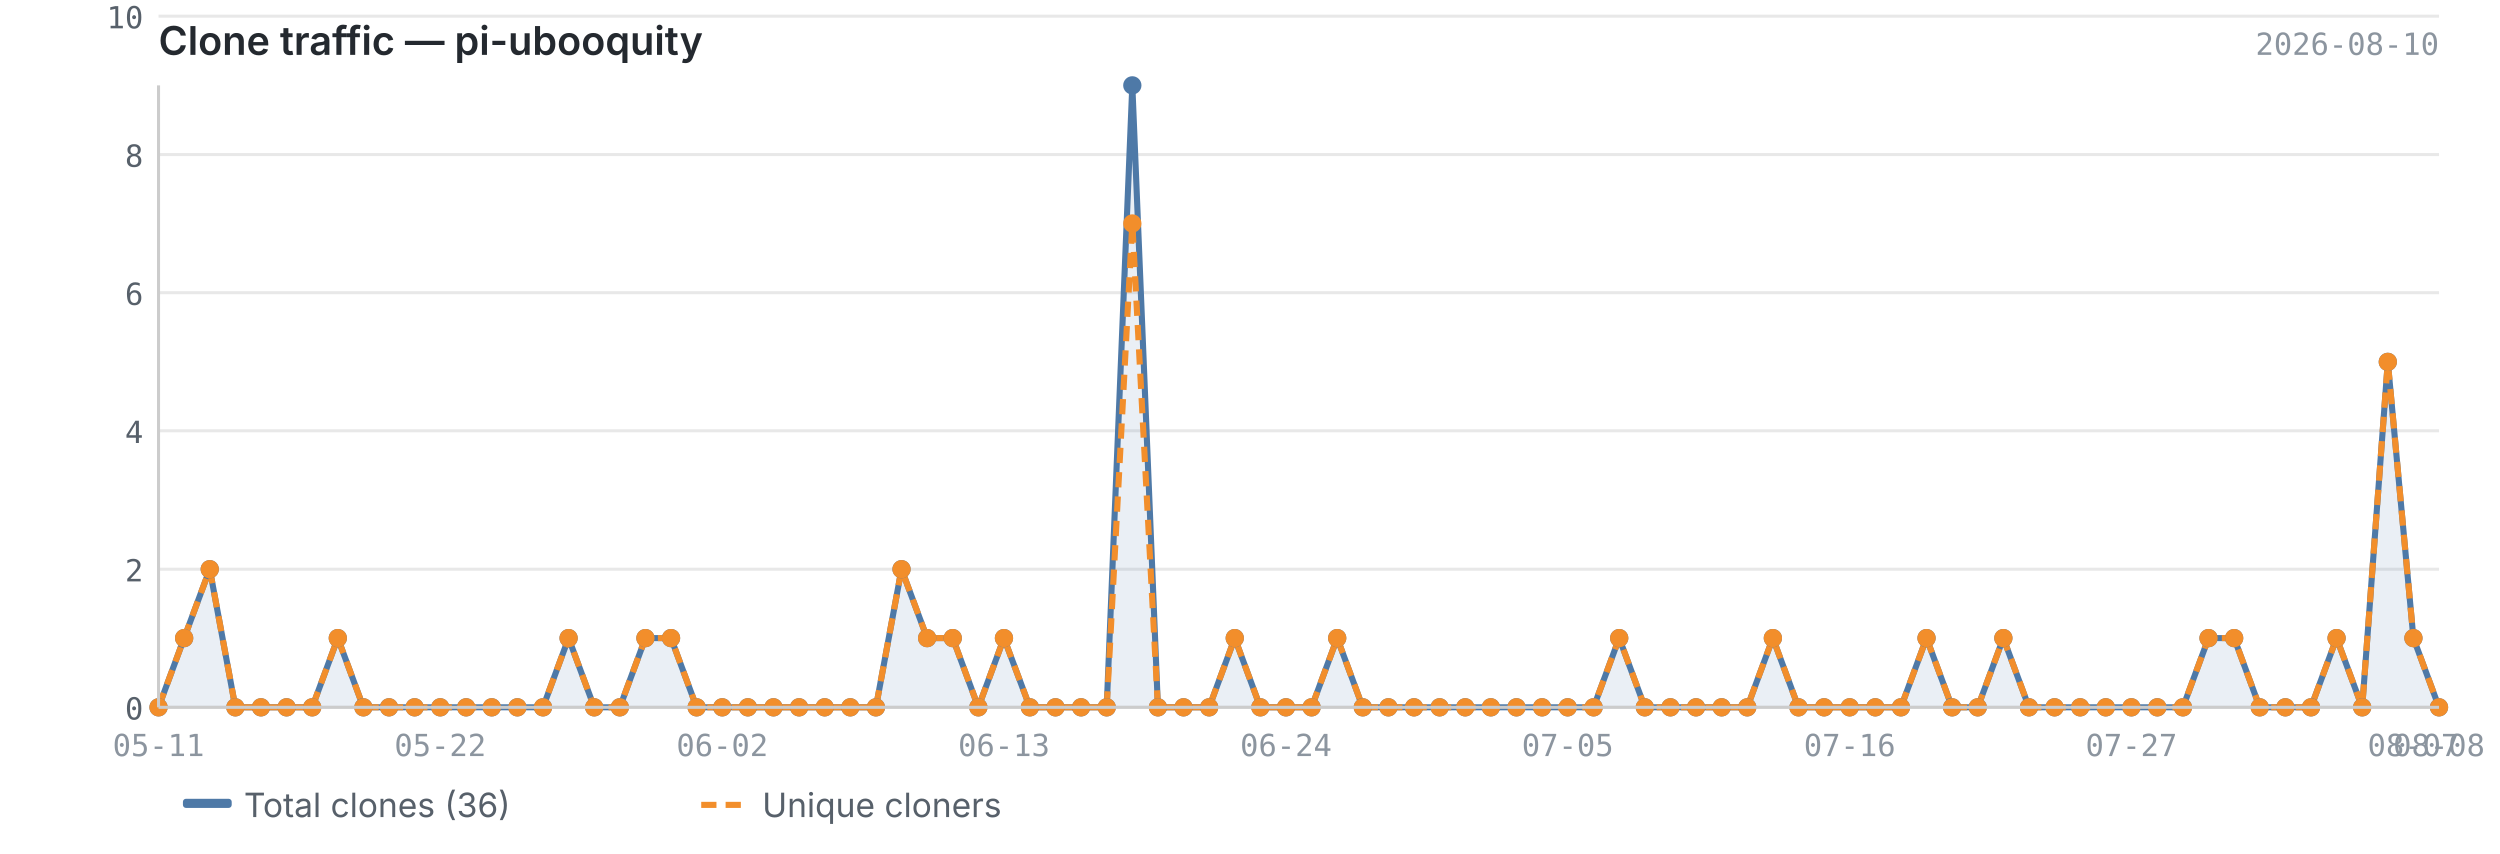
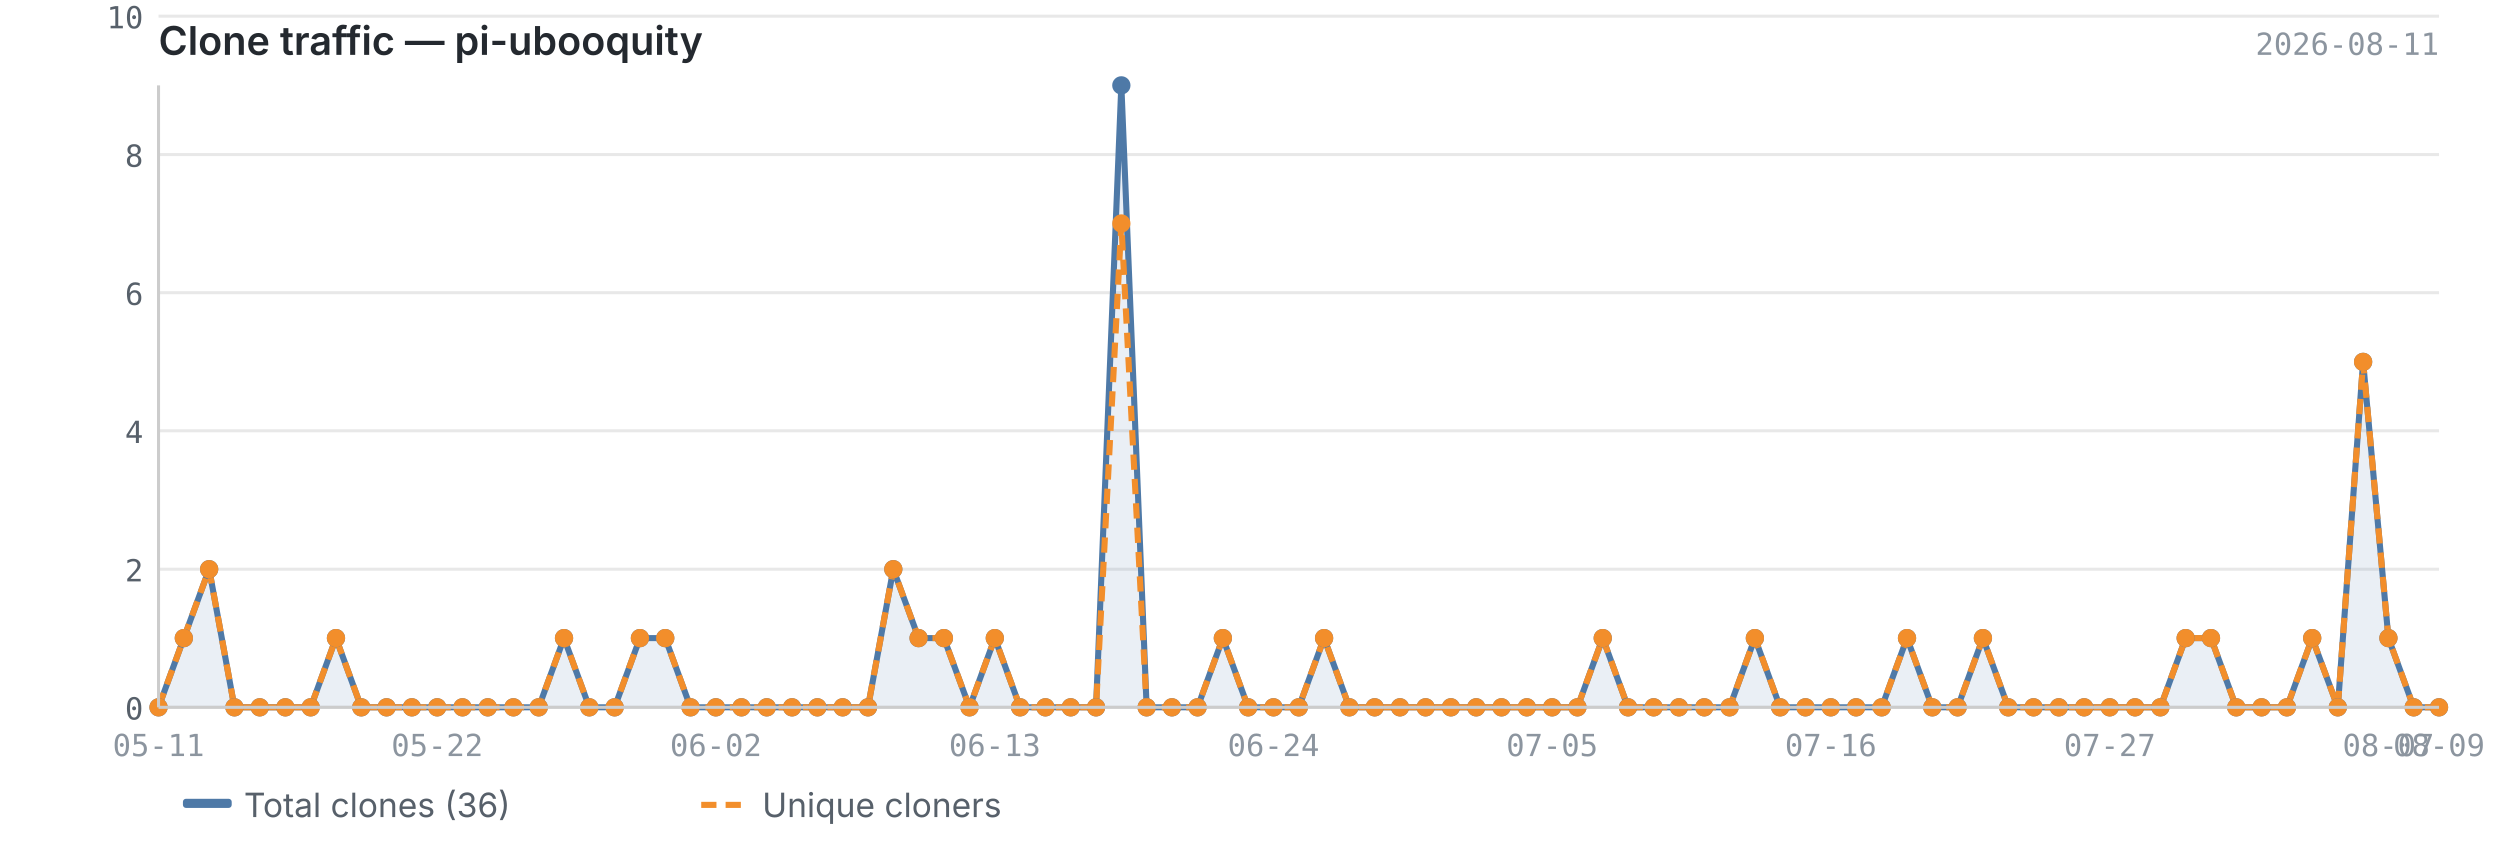
<svg xmlns="http://www.w3.org/2000/svg" viewBox="0 0 820 280" width="820" height="280">
  <text x="52" y="18" font-size="13" font-weight="600" fill="#24292f" font-family="-apple-system, BlinkMacSystemFont, 'Segoe UI', sans-serif">Clone traffic — pi-ubooquity</text>
-   <text x="800" y="18" font-size="10" fill="#8c959f" font-family="ui-monospace, SFMono-Regular, 'SF Mono', Menlo, monospace" text-anchor="end">2026-08-10</text>
+   <text x="800" y="18" font-size="10" fill="#8c959f" font-family="ui-monospace, SFMono-Regular, 'SF Mono', Menlo, monospace" text-anchor="end">2026-08-11</text>
  <line x1="52" y1="232.0" x2="800" y2="232.0" stroke="#e8e8e8" stroke-width="1" />
  <line x1="52" y1="186.7" x2="800" y2="186.7" stroke="#e8e8e8" stroke-width="1" />
  <line x1="52" y1="141.3" x2="800" y2="141.3" stroke="#e8e8e8" stroke-width="1" />
  <line x1="52" y1="96.0" x2="800" y2="96.0" stroke="#e8e8e8" stroke-width="1" />
  <line x1="52" y1="50.7" x2="800" y2="50.7" stroke="#e8e8e8" stroke-width="1" />
  <line x1="52" y1="5.3" x2="800" y2="5.3" stroke="#e8e8e8" stroke-width="1" />
-   <path d="M52.0,232.0 L52.0,232.0 L60.4,209.3 L68.8,186.7 L77.2,232.0 L85.6,232.0 L94.0,232.0 L102.4,232.0 L110.8,209.3 L119.2,232.0 L127.6,232.0 L136.0,232.0 L144.4,232.0 L152.9,232.0 L161.3,232.0 L169.7,232.0 L178.1,232.0 L186.5,209.3 L194.9,232.0 L203.3,232.0 L211.7,209.3 L220.1,209.3 L228.5,232.0 L236.9,232.0 L245.3,232.0 L253.7,232.0 L262.1,232.0 L270.5,232.0 L278.9,232.0 L287.3,232.0 L295.7,186.7 L304.1,209.3 L312.5,209.3 L320.9,232.0 L329.3,209.3 L337.8,232.0 L346.2,232.0 L354.6,232.0 L363.0,232.0 L371.4,28.0 L379.8,232.0 L388.2,232.0 L396.6,232.0 L405.0,209.3 L413.4,232.0 L421.8,232.0 L430.2,232.0 L438.6,209.3 L447.0,232.0 L455.4,232.0 L463.8,232.0 L472.2,232.0 L480.6,232.0 L489.0,232.0 L497.4,232.0 L505.8,232.0 L514.2,232.0 L522.7,232.0 L531.1,209.3 L539.5,232.0 L547.9,232.0 L556.3,232.0 L564.7,232.0 L573.1,232.0 L581.5,209.3 L589.9,232.0 L598.3,232.0 L606.7,232.0 L615.1,232.0 L623.5,232.0 L631.9,209.3 L640.3,232.0 L648.7,232.0 L657.1,209.3 L665.5,232.0 L673.9,232.0 L682.3,232.0 L690.7,232.0 L699.1,232.0 L707.6,232.0 L716.0,232.0 L724.4,209.3 L732.8,209.3 L741.2,232.0 L749.6,232.0 L758.0,232.0 L766.4,209.3 L774.8,232.0 L783.2,118.7 L791.6,209.3 L800.0,232.0 L800.0,232.0 L52.0,232.0Z" fill="#4e79a7" opacity="0.12" />
-   <polyline points="52.0,232.0 60.4,209.3 68.8,186.7 77.2,232.0 85.6,232.0 94.0,232.0 102.4,232.0 110.8,209.3 119.2,232.0 127.6,232.0 136.0,232.0 144.4,232.0 152.9,232.0 161.3,232.0 169.7,232.0 178.1,232.0 186.5,209.3 194.9,232.0 203.3,232.0 211.7,209.3 220.1,209.3 228.5,232.0 236.9,232.0 245.3,232.0 253.7,232.0 262.1,232.0 270.5,232.0 278.9,232.0 287.3,232.0 295.7,186.7 304.1,209.3 312.5,209.3 320.9,232.0 329.3,209.3 337.8,232.0 346.2,232.0 354.6,232.0 363.0,232.0 371.4,28.0 379.8,232.0 388.2,232.0 396.6,232.0 405.0,209.3 413.4,232.0 421.8,232.0 430.2,232.0 438.6,209.3 447.0,232.0 455.4,232.0 463.8,232.0 472.2,232.0 480.6,232.0 489.0,232.0 497.4,232.0 505.8,232.0 514.2,232.0 522.7,232.0 531.1,209.3 539.5,232.0 547.9,232.0 556.3,232.0 564.7,232.0 573.1,232.0 581.5,209.3 589.9,232.0 598.3,232.0 606.7,232.0 615.1,232.0 623.5,232.0 631.9,209.3 640.3,232.0 648.7,232.0 657.1,209.3 665.5,232.0 673.9,232.0 682.3,232.0 690.7,232.0 699.1,232.0 707.6,232.0 716.0,232.0 724.4,209.3 732.8,209.3 741.2,232.0 749.6,232.0 758.0,232.0 766.4,209.3 774.8,232.0 783.2,118.7 791.6,209.3 800.0,232.0" fill="none" stroke="#4e79a7" stroke-width="2" stroke-linejoin="round" />
-   <polyline points="52.0,232.0 60.4,209.3 68.8,186.7 77.2,232.0 85.6,232.0 94.0,232.0 102.4,232.0 110.8,209.3 119.2,232.0 127.6,232.0 136.0,232.0 144.4,232.0 152.9,232.0 161.3,232.0 169.7,232.0 178.1,232.0 186.5,209.3 194.9,232.0 203.3,232.0 211.7,209.3 220.1,209.3 228.5,232.0 236.9,232.0 245.3,232.0 253.7,232.0 262.1,232.0 270.5,232.0 278.9,232.0 287.3,232.0 295.7,186.7 304.1,209.3 312.5,209.3 320.9,232.0 329.3,209.3 337.8,232.0 346.2,232.0 354.6,232.0 363.0,232.0 371.4,73.3 379.8,232.0 388.2,232.0 396.6,232.0 405.0,209.3 413.4,232.0 421.8,232.0 430.2,232.0 438.6,209.3 447.0,232.0 455.4,232.0 463.8,232.0 472.2,232.0 480.6,232.0 489.0,232.0 497.4,232.0 505.8,232.0 514.2,232.0 522.7,232.0 531.1,209.3 539.5,232.0 547.9,232.0 556.3,232.0 564.7,232.0 573.1,232.0 581.5,209.3 589.9,232.0 598.3,232.0 606.7,232.0 615.1,232.0 623.5,232.0 631.9,209.3 640.3,232.0 648.7,232.0 657.1,209.3 665.5,232.0 673.9,232.0 682.3,232.0 690.7,232.0 699.1,232.0 707.6,232.0 716.0,232.0 724.4,209.3 732.8,209.3 741.2,232.0 749.6,232.0 758.0,232.0 766.4,209.3 774.8,232.0 783.2,118.7 791.6,209.3 800.0,232.0" fill="none" stroke="#f28e2b" stroke-width="2" stroke-linejoin="round" stroke-dasharray="5,3" />
+   <path d="M52.0,232.0 L52.0,232.0 L60.3,209.3 L68.6,186.7 L76.9,232.0 L85.2,232.0 L93.6,232.0 L101.9,232.0 L110.2,209.3 L118.5,232.0 L126.8,232.0 L135.1,232.0 L143.4,232.0 L151.7,232.0 L160.0,232.0 L168.4,232.0 L176.7,232.0 L185.0,209.3 L193.3,232.0 L201.6,232.0 L209.9,209.3 L218.2,209.3 L226.5,232.0 L234.8,232.0 L243.2,232.0 L251.5,232.0 L259.8,232.0 L268.1,232.0 L276.4,232.0 L284.7,232.0 L293.0,186.7 L301.3,209.3 L309.6,209.3 L318.0,232.0 L326.3,209.3 L334.6,232.0 L342.9,232.0 L351.2,232.0 L359.5,232.0 L367.8,28.0 L376.1,232.0 L384.4,232.0 L392.8,232.0 L401.1,209.3 L409.4,232.0 L417.7,232.0 L426.0,232.0 L434.3,209.3 L442.6,232.0 L450.9,232.0 L459.2,232.0 L467.6,232.0 L475.9,232.0 L484.2,232.0 L492.5,232.0 L500.8,232.0 L509.1,232.0 L517.4,232.0 L525.7,209.3 L534.0,232.0 L542.4,232.0 L550.7,232.0 L559.0,232.0 L567.3,232.0 L575.6,209.3 L583.9,232.0 L592.2,232.0 L600.5,232.0 L608.8,232.0 L617.2,232.0 L625.5,209.3 L633.8,232.0 L642.1,232.0 L650.4,209.3 L658.7,232.0 L667.0,232.0 L675.3,232.0 L683.6,232.0 L692.0,232.0 L700.3,232.0 L708.6,232.0 L716.9,209.3 L725.2,209.3 L733.5,232.0 L741.8,232.0 L750.1,232.0 L758.4,209.3 L766.8,232.0 L775.1,118.7 L783.4,209.3 L791.7,232.0 L800.0,232.0 L800.0,232.0 L52.0,232.0Z" fill="#4e79a7" opacity="0.12" />
+   <polyline points="52.0,232.0 60.3,209.3 68.6,186.7 76.9,232.0 85.2,232.0 93.6,232.0 101.9,232.0 110.2,209.3 118.5,232.0 126.8,232.0 135.1,232.0 143.4,232.0 151.7,232.0 160.0,232.0 168.4,232.0 176.7,232.0 185.0,209.3 193.3,232.0 201.6,232.0 209.9,209.3 218.2,209.3 226.5,232.0 234.8,232.0 243.2,232.0 251.5,232.0 259.8,232.0 268.1,232.0 276.4,232.0 284.7,232.0 293.0,186.7 301.3,209.3 309.6,209.3 318.0,232.0 326.3,209.3 334.6,232.0 342.9,232.0 351.2,232.0 359.5,232.0 367.8,28.0 376.1,232.0 384.4,232.0 392.8,232.0 401.1,209.3 409.4,232.0 417.7,232.0 426.0,232.0 434.3,209.3 442.6,232.0 450.9,232.0 459.2,232.0 467.6,232.0 475.9,232.0 484.2,232.0 492.5,232.0 500.8,232.0 509.1,232.0 517.4,232.0 525.7,209.3 534.0,232.0 542.4,232.0 550.7,232.0 559.0,232.0 567.3,232.0 575.6,209.3 583.9,232.0 592.2,232.0 600.5,232.0 608.8,232.0 617.2,232.0 625.5,209.3 633.8,232.0 642.1,232.0 650.4,209.3 658.7,232.0 667.0,232.0 675.3,232.0 683.6,232.0 692.0,232.0 700.3,232.0 708.6,232.0 716.9,209.3 725.2,209.3 733.5,232.0 741.8,232.0 750.1,232.0 758.4,209.3 766.8,232.0 775.1,118.7 783.4,209.3 791.7,232.0 800.0,232.0" fill="none" stroke="#4e79a7" stroke-width="2" stroke-linejoin="round" />
+   <polyline points="52.0,232.0 60.3,209.3 68.6,186.7 76.9,232.0 85.2,232.0 93.6,232.0 101.9,232.0 110.2,209.3 118.5,232.0 126.8,232.0 135.1,232.0 143.4,232.0 151.7,232.0 160.0,232.0 168.4,232.0 176.7,232.0 185.0,209.3 193.3,232.0 201.6,232.0 209.9,209.3 218.2,209.3 226.5,232.0 234.8,232.0 243.2,232.0 251.5,232.0 259.8,232.0 268.1,232.0 276.4,232.0 284.7,232.0 293.0,186.7 301.3,209.3 309.6,209.3 318.0,232.0 326.3,209.3 334.6,232.0 342.9,232.0 351.2,232.0 359.5,232.0 367.8,73.3 376.1,232.0 384.4,232.0 392.8,232.0 401.1,209.3 409.4,232.0 417.7,232.0 426.0,232.0 434.3,209.3 442.6,232.0 450.9,232.0 459.2,232.0 467.6,232.0 475.9,232.0 484.2,232.0 492.5,232.0 500.8,232.0 509.1,232.0 517.4,232.0 525.7,209.3 534.0,232.0 542.4,232.0 550.7,232.0 559.0,232.0 567.3,232.0 575.6,209.3 583.9,232.0 592.2,232.0 600.5,232.0 608.8,232.0 617.2,232.0 625.5,209.3 633.8,232.0 642.1,232.0 650.4,209.3 658.7,232.0 667.0,232.0 675.3,232.0 683.6,232.0 692.0,232.0 700.3,232.0 708.6,232.0 716.9,209.3 725.2,209.3 733.5,232.0 741.8,232.0 750.1,232.0 758.4,209.3 766.8,232.0 775.1,118.7 783.4,209.3 791.7,232.0 800.0,232.0" fill="none" stroke="#f28e2b" stroke-width="2" stroke-linejoin="round" stroke-dasharray="5,3" />
  <circle cx="52.0" cy="232.0" r="3" fill="#4e79a7" />
-   <circle cx="60.4" cy="209.3" r="3" fill="#4e79a7" />
-   <circle cx="68.8" cy="186.7" r="3" fill="#4e79a7" />
-   <circle cx="77.2" cy="232.0" r="3" fill="#4e79a7" />
-   <circle cx="85.6" cy="232.0" r="3" fill="#4e79a7" />
-   <circle cx="94.0" cy="232.0" r="3" fill="#4e79a7" />
-   <circle cx="102.4" cy="232.0" r="3" fill="#4e79a7" />
-   <circle cx="110.8" cy="209.3" r="3" fill="#4e79a7" />
-   <circle cx="119.2" cy="232.0" r="3" fill="#4e79a7" />
-   <circle cx="127.6" cy="232.0" r="3" fill="#4e79a7" />
-   <circle cx="136.0" cy="232.0" r="3" fill="#4e79a7" />
-   <circle cx="144.4" cy="232.0" r="3" fill="#4e79a7" />
-   <circle cx="152.9" cy="232.0" r="3" fill="#4e79a7" />
-   <circle cx="161.3" cy="232.0" r="3" fill="#4e79a7" />
-   <circle cx="169.7" cy="232.0" r="3" fill="#4e79a7" />
-   <circle cx="178.1" cy="232.0" r="3" fill="#4e79a7" />
-   <circle cx="186.5" cy="209.3" r="3" fill="#4e79a7" />
-   <circle cx="194.9" cy="232.0" r="3" fill="#4e79a7" />
-   <circle cx="203.3" cy="232.0" r="3" fill="#4e79a7" />
-   <circle cx="211.7" cy="209.3" r="3" fill="#4e79a7" />
-   <circle cx="220.1" cy="209.3" r="3" fill="#4e79a7" />
-   <circle cx="228.5" cy="232.0" r="3" fill="#4e79a7" />
-   <circle cx="236.9" cy="232.0" r="3" fill="#4e79a7" />
-   <circle cx="245.3" cy="232.0" r="3" fill="#4e79a7" />
-   <circle cx="253.7" cy="232.0" r="3" fill="#4e79a7" />
-   <circle cx="262.1" cy="232.0" r="3" fill="#4e79a7" />
-   <circle cx="270.5" cy="232.0" r="3" fill="#4e79a7" />
-   <circle cx="278.9" cy="232.0" r="3" fill="#4e79a7" />
-   <circle cx="287.3" cy="232.0" r="3" fill="#4e79a7" />
-   <circle cx="295.7" cy="186.7" r="3" fill="#4e79a7" />
-   <circle cx="304.1" cy="209.3" r="3" fill="#4e79a7" />
-   <circle cx="312.5" cy="209.3" r="3" fill="#4e79a7" />
-   <circle cx="320.9" cy="232.0" r="3" fill="#4e79a7" />
-   <circle cx="329.3" cy="209.3" r="3" fill="#4e79a7" />
-   <circle cx="337.8" cy="232.0" r="3" fill="#4e79a7" />
-   <circle cx="346.2" cy="232.0" r="3" fill="#4e79a7" />
-   <circle cx="354.6" cy="232.0" r="3" fill="#4e79a7" />
-   <circle cx="363.0" cy="232.0" r="3" fill="#4e79a7" />
-   <circle cx="371.4" cy="28.0" r="3" fill="#4e79a7" />
-   <circle cx="379.8" cy="232.0" r="3" fill="#4e79a7" />
-   <circle cx="388.2" cy="232.0" r="3" fill="#4e79a7" />
-   <circle cx="396.6" cy="232.0" r="3" fill="#4e79a7" />
-   <circle cx="405.0" cy="209.3" r="3" fill="#4e79a7" />
-   <circle cx="413.4" cy="232.0" r="3" fill="#4e79a7" />
-   <circle cx="421.8" cy="232.0" r="3" fill="#4e79a7" />
-   <circle cx="430.2" cy="232.0" r="3" fill="#4e79a7" />
-   <circle cx="438.6" cy="209.3" r="3" fill="#4e79a7" />
-   <circle cx="447.0" cy="232.0" r="3" fill="#4e79a7" />
-   <circle cx="455.4" cy="232.0" r="3" fill="#4e79a7" />
-   <circle cx="463.8" cy="232.0" r="3" fill="#4e79a7" />
-   <circle cx="472.2" cy="232.0" r="3" fill="#4e79a7" />
-   <circle cx="480.6" cy="232.0" r="3" fill="#4e79a7" />
-   <circle cx="489.0" cy="232.0" r="3" fill="#4e79a7" />
-   <circle cx="497.4" cy="232.0" r="3" fill="#4e79a7" />
-   <circle cx="505.8" cy="232.0" r="3" fill="#4e79a7" />
-   <circle cx="514.2" cy="232.0" r="3" fill="#4e79a7" />
-   <circle cx="522.7" cy="232.0" r="3" fill="#4e79a7" />
-   <circle cx="531.1" cy="209.3" r="3" fill="#4e79a7" />
-   <circle cx="539.5" cy="232.0" r="3" fill="#4e79a7" />
-   <circle cx="547.9" cy="232.0" r="3" fill="#4e79a7" />
-   <circle cx="556.3" cy="232.0" r="3" fill="#4e79a7" />
-   <circle cx="564.7" cy="232.0" r="3" fill="#4e79a7" />
-   <circle cx="573.1" cy="232.0" r="3" fill="#4e79a7" />
-   <circle cx="581.5" cy="209.3" r="3" fill="#4e79a7" />
-   <circle cx="589.9" cy="232.0" r="3" fill="#4e79a7" />
-   <circle cx="598.3" cy="232.0" r="3" fill="#4e79a7" />
-   <circle cx="606.7" cy="232.0" r="3" fill="#4e79a7" />
-   <circle cx="615.1" cy="232.0" r="3" fill="#4e79a7" />
-   <circle cx="623.5" cy="232.0" r="3" fill="#4e79a7" />
-   <circle cx="631.9" cy="209.3" r="3" fill="#4e79a7" />
-   <circle cx="640.3" cy="232.0" r="3" fill="#4e79a7" />
-   <circle cx="648.7" cy="232.0" r="3" fill="#4e79a7" />
-   <circle cx="657.1" cy="209.3" r="3" fill="#4e79a7" />
-   <circle cx="665.5" cy="232.0" r="3" fill="#4e79a7" />
-   <circle cx="673.9" cy="232.0" r="3" fill="#4e79a7" />
-   <circle cx="682.3" cy="232.0" r="3" fill="#4e79a7" />
-   <circle cx="690.7" cy="232.0" r="3" fill="#4e79a7" />
-   <circle cx="699.1" cy="232.0" r="3" fill="#4e79a7" />
-   <circle cx="707.6" cy="232.0" r="3" fill="#4e79a7" />
-   <circle cx="716.0" cy="232.0" r="3" fill="#4e79a7" />
-   <circle cx="724.4" cy="209.3" r="3" fill="#4e79a7" />
-   <circle cx="732.8" cy="209.3" r="3" fill="#4e79a7" />
-   <circle cx="741.2" cy="232.0" r="3" fill="#4e79a7" />
-   <circle cx="749.6" cy="232.0" r="3" fill="#4e79a7" />
-   <circle cx="758.0" cy="232.0" r="3" fill="#4e79a7" />
-   <circle cx="766.4" cy="209.3" r="3" fill="#4e79a7" />
-   <circle cx="774.8" cy="232.0" r="3" fill="#4e79a7" />
-   <circle cx="783.2" cy="118.7" r="3" fill="#4e79a7" />
-   <circle cx="791.6" cy="209.3" r="3" fill="#4e79a7" />
+   <circle cx="60.3" cy="209.3" r="3" fill="#4e79a7" />
+   <circle cx="68.6" cy="186.7" r="3" fill="#4e79a7" />
+   <circle cx="76.9" cy="232.0" r="3" fill="#4e79a7" />
+   <circle cx="85.2" cy="232.0" r="3" fill="#4e79a7" />
+   <circle cx="93.6" cy="232.0" r="3" fill="#4e79a7" />
+   <circle cx="101.9" cy="232.0" r="3" fill="#4e79a7" />
+   <circle cx="110.2" cy="209.3" r="3" fill="#4e79a7" />
+   <circle cx="118.5" cy="232.0" r="3" fill="#4e79a7" />
+   <circle cx="126.8" cy="232.0" r="3" fill="#4e79a7" />
+   <circle cx="135.1" cy="232.0" r="3" fill="#4e79a7" />
+   <circle cx="143.4" cy="232.0" r="3" fill="#4e79a7" />
+   <circle cx="151.7" cy="232.0" r="3" fill="#4e79a7" />
+   <circle cx="160.0" cy="232.0" r="3" fill="#4e79a7" />
+   <circle cx="168.4" cy="232.0" r="3" fill="#4e79a7" />
+   <circle cx="176.7" cy="232.0" r="3" fill="#4e79a7" />
+   <circle cx="185.0" cy="209.3" r="3" fill="#4e79a7" />
+   <circle cx="193.3" cy="232.0" r="3" fill="#4e79a7" />
+   <circle cx="201.6" cy="232.0" r="3" fill="#4e79a7" />
+   <circle cx="209.9" cy="209.3" r="3" fill="#4e79a7" />
+   <circle cx="218.2" cy="209.3" r="3" fill="#4e79a7" />
+   <circle cx="226.5" cy="232.0" r="3" fill="#4e79a7" />
+   <circle cx="234.8" cy="232.0" r="3" fill="#4e79a7" />
+   <circle cx="243.2" cy="232.0" r="3" fill="#4e79a7" />
+   <circle cx="251.5" cy="232.0" r="3" fill="#4e79a7" />
+   <circle cx="259.8" cy="232.0" r="3" fill="#4e79a7" />
+   <circle cx="268.1" cy="232.0" r="3" fill="#4e79a7" />
+   <circle cx="276.4" cy="232.0" r="3" fill="#4e79a7" />
+   <circle cx="284.7" cy="232.0" r="3" fill="#4e79a7" />
+   <circle cx="293.0" cy="186.7" r="3" fill="#4e79a7" />
+   <circle cx="301.3" cy="209.3" r="3" fill="#4e79a7" />
+   <circle cx="309.6" cy="209.3" r="3" fill="#4e79a7" />
+   <circle cx="318.0" cy="232.0" r="3" fill="#4e79a7" />
+   <circle cx="326.3" cy="209.3" r="3" fill="#4e79a7" />
+   <circle cx="334.6" cy="232.0" r="3" fill="#4e79a7" />
+   <circle cx="342.9" cy="232.0" r="3" fill="#4e79a7" />
+   <circle cx="351.2" cy="232.0" r="3" fill="#4e79a7" />
+   <circle cx="359.5" cy="232.0" r="3" fill="#4e79a7" />
+   <circle cx="367.8" cy="28.0" r="3" fill="#4e79a7" />
+   <circle cx="376.1" cy="232.0" r="3" fill="#4e79a7" />
+   <circle cx="384.4" cy="232.0" r="3" fill="#4e79a7" />
+   <circle cx="392.8" cy="232.0" r="3" fill="#4e79a7" />
+   <circle cx="401.1" cy="209.3" r="3" fill="#4e79a7" />
+   <circle cx="409.4" cy="232.0" r="3" fill="#4e79a7" />
+   <circle cx="417.7" cy="232.0" r="3" fill="#4e79a7" />
+   <circle cx="426.0" cy="232.0" r="3" fill="#4e79a7" />
+   <circle cx="434.3" cy="209.3" r="3" fill="#4e79a7" />
+   <circle cx="442.6" cy="232.0" r="3" fill="#4e79a7" />
+   <circle cx="450.9" cy="232.0" r="3" fill="#4e79a7" />
+   <circle cx="459.2" cy="232.0" r="3" fill="#4e79a7" />
+   <circle cx="467.6" cy="232.0" r="3" fill="#4e79a7" />
+   <circle cx="475.9" cy="232.0" r="3" fill="#4e79a7" />
+   <circle cx="484.2" cy="232.0" r="3" fill="#4e79a7" />
+   <circle cx="492.5" cy="232.0" r="3" fill="#4e79a7" />
+   <circle cx="500.8" cy="232.0" r="3" fill="#4e79a7" />
+   <circle cx="509.1" cy="232.0" r="3" fill="#4e79a7" />
+   <circle cx="517.4" cy="232.0" r="3" fill="#4e79a7" />
+   <circle cx="525.7" cy="209.3" r="3" fill="#4e79a7" />
+   <circle cx="534.0" cy="232.0" r="3" fill="#4e79a7" />
+   <circle cx="542.4" cy="232.0" r="3" fill="#4e79a7" />
+   <circle cx="550.7" cy="232.0" r="3" fill="#4e79a7" />
+   <circle cx="559.0" cy="232.0" r="3" fill="#4e79a7" />
+   <circle cx="567.3" cy="232.0" r="3" fill="#4e79a7" />
+   <circle cx="575.6" cy="209.3" r="3" fill="#4e79a7" />
+   <circle cx="583.9" cy="232.0" r="3" fill="#4e79a7" />
+   <circle cx="592.2" cy="232.0" r="3" fill="#4e79a7" />
+   <circle cx="600.5" cy="232.0" r="3" fill="#4e79a7" />
+   <circle cx="608.8" cy="232.0" r="3" fill="#4e79a7" />
+   <circle cx="617.2" cy="232.0" r="3" fill="#4e79a7" />
+   <circle cx="625.5" cy="209.3" r="3" fill="#4e79a7" />
+   <circle cx="633.8" cy="232.0" r="3" fill="#4e79a7" />
+   <circle cx="642.1" cy="232.0" r="3" fill="#4e79a7" />
+   <circle cx="650.4" cy="209.3" r="3" fill="#4e79a7" />
+   <circle cx="658.7" cy="232.0" r="3" fill="#4e79a7" />
+   <circle cx="667.0" cy="232.0" r="3" fill="#4e79a7" />
+   <circle cx="675.3" cy="232.0" r="3" fill="#4e79a7" />
+   <circle cx="683.6" cy="232.0" r="3" fill="#4e79a7" />
+   <circle cx="692.0" cy="232.0" r="3" fill="#4e79a7" />
+   <circle cx="700.3" cy="232.0" r="3" fill="#4e79a7" />
+   <circle cx="708.6" cy="232.0" r="3" fill="#4e79a7" />
+   <circle cx="716.9" cy="209.3" r="3" fill="#4e79a7" />
+   <circle cx="725.2" cy="209.3" r="3" fill="#4e79a7" />
+   <circle cx="733.5" cy="232.0" r="3" fill="#4e79a7" />
+   <circle cx="741.8" cy="232.0" r="3" fill="#4e79a7" />
+   <circle cx="750.1" cy="232.0" r="3" fill="#4e79a7" />
+   <circle cx="758.4" cy="209.3" r="3" fill="#4e79a7" />
+   <circle cx="766.8" cy="232.0" r="3" fill="#4e79a7" />
+   <circle cx="775.1" cy="118.7" r="3" fill="#4e79a7" />
+   <circle cx="783.4" cy="209.3" r="3" fill="#4e79a7" />
+   <circle cx="791.7" cy="232.0" r="3" fill="#4e79a7" />
  <circle cx="800.0" cy="232.0" r="3" fill="#4e79a7" />
  <circle cx="52.0" cy="232.0" r="3" fill="#f28e2b" />
-   <circle cx="60.4" cy="209.3" r="3" fill="#f28e2b" />
-   <circle cx="68.8" cy="186.7" r="3" fill="#f28e2b" />
-   <circle cx="77.2" cy="232.0" r="3" fill="#f28e2b" />
-   <circle cx="85.6" cy="232.0" r="3" fill="#f28e2b" />
-   <circle cx="94.0" cy="232.0" r="3" fill="#f28e2b" />
-   <circle cx="102.4" cy="232.0" r="3" fill="#f28e2b" />
-   <circle cx="110.8" cy="209.3" r="3" fill="#f28e2b" />
-   <circle cx="119.2" cy="232.0" r="3" fill="#f28e2b" />
-   <circle cx="127.6" cy="232.0" r="3" fill="#f28e2b" />
-   <circle cx="136.0" cy="232.0" r="3" fill="#f28e2b" />
-   <circle cx="144.4" cy="232.0" r="3" fill="#f28e2b" />
-   <circle cx="152.9" cy="232.0" r="3" fill="#f28e2b" />
-   <circle cx="161.3" cy="232.0" r="3" fill="#f28e2b" />
-   <circle cx="169.7" cy="232.0" r="3" fill="#f28e2b" />
-   <circle cx="178.1" cy="232.0" r="3" fill="#f28e2b" />
-   <circle cx="186.5" cy="209.3" r="3" fill="#f28e2b" />
-   <circle cx="194.9" cy="232.0" r="3" fill="#f28e2b" />
-   <circle cx="203.3" cy="232.0" r="3" fill="#f28e2b" />
-   <circle cx="211.7" cy="209.3" r="3" fill="#f28e2b" />
-   <circle cx="220.1" cy="209.3" r="3" fill="#f28e2b" />
-   <circle cx="228.5" cy="232.0" r="3" fill="#f28e2b" />
-   <circle cx="236.9" cy="232.0" r="3" fill="#f28e2b" />
-   <circle cx="245.3" cy="232.0" r="3" fill="#f28e2b" />
-   <circle cx="253.7" cy="232.0" r="3" fill="#f28e2b" />
-   <circle cx="262.1" cy="232.0" r="3" fill="#f28e2b" />
-   <circle cx="270.5" cy="232.0" r="3" fill="#f28e2b" />
-   <circle cx="278.9" cy="232.0" r="3" fill="#f28e2b" />
-   <circle cx="287.3" cy="232.0" r="3" fill="#f28e2b" />
-   <circle cx="295.7" cy="186.7" r="3" fill="#f28e2b" />
-   <circle cx="304.1" cy="209.3" r="3" fill="#f28e2b" />
-   <circle cx="312.5" cy="209.3" r="3" fill="#f28e2b" />
-   <circle cx="320.9" cy="232.0" r="3" fill="#f28e2b" />
-   <circle cx="329.3" cy="209.3" r="3" fill="#f28e2b" />
-   <circle cx="337.8" cy="232.0" r="3" fill="#f28e2b" />
-   <circle cx="346.2" cy="232.0" r="3" fill="#f28e2b" />
-   <circle cx="354.6" cy="232.0" r="3" fill="#f28e2b" />
-   <circle cx="363.0" cy="232.0" r="3" fill="#f28e2b" />
-   <circle cx="371.4" cy="73.3" r="3" fill="#f28e2b" />
-   <circle cx="379.8" cy="232.0" r="3" fill="#f28e2b" />
-   <circle cx="388.2" cy="232.0" r="3" fill="#f28e2b" />
-   <circle cx="396.6" cy="232.0" r="3" fill="#f28e2b" />
-   <circle cx="405.0" cy="209.3" r="3" fill="#f28e2b" />
-   <circle cx="413.4" cy="232.0" r="3" fill="#f28e2b" />
-   <circle cx="421.8" cy="232.0" r="3" fill="#f28e2b" />
-   <circle cx="430.2" cy="232.0" r="3" fill="#f28e2b" />
-   <circle cx="438.6" cy="209.3" r="3" fill="#f28e2b" />
-   <circle cx="447.0" cy="232.0" r="3" fill="#f28e2b" />
-   <circle cx="455.4" cy="232.0" r="3" fill="#f28e2b" />
-   <circle cx="463.8" cy="232.0" r="3" fill="#f28e2b" />
-   <circle cx="472.2" cy="232.0" r="3" fill="#f28e2b" />
-   <circle cx="480.6" cy="232.0" r="3" fill="#f28e2b" />
-   <circle cx="489.0" cy="232.0" r="3" fill="#f28e2b" />
-   <circle cx="497.4" cy="232.0" r="3" fill="#f28e2b" />
-   <circle cx="505.8" cy="232.0" r="3" fill="#f28e2b" />
-   <circle cx="514.2" cy="232.0" r="3" fill="#f28e2b" />
-   <circle cx="522.7" cy="232.0" r="3" fill="#f28e2b" />
-   <circle cx="531.1" cy="209.3" r="3" fill="#f28e2b" />
-   <circle cx="539.5" cy="232.0" r="3" fill="#f28e2b" />
-   <circle cx="547.9" cy="232.0" r="3" fill="#f28e2b" />
-   <circle cx="556.3" cy="232.0" r="3" fill="#f28e2b" />
-   <circle cx="564.7" cy="232.0" r="3" fill="#f28e2b" />
-   <circle cx="573.1" cy="232.0" r="3" fill="#f28e2b" />
-   <circle cx="581.5" cy="209.3" r="3" fill="#f28e2b" />
-   <circle cx="589.9" cy="232.0" r="3" fill="#f28e2b" />
-   <circle cx="598.3" cy="232.0" r="3" fill="#f28e2b" />
-   <circle cx="606.7" cy="232.0" r="3" fill="#f28e2b" />
-   <circle cx="615.1" cy="232.0" r="3" fill="#f28e2b" />
-   <circle cx="623.5" cy="232.0" r="3" fill="#f28e2b" />
-   <circle cx="631.9" cy="209.3" r="3" fill="#f28e2b" />
-   <circle cx="640.3" cy="232.0" r="3" fill="#f28e2b" />
-   <circle cx="648.7" cy="232.0" r="3" fill="#f28e2b" />
-   <circle cx="657.1" cy="209.3" r="3" fill="#f28e2b" />
-   <circle cx="665.5" cy="232.0" r="3" fill="#f28e2b" />
-   <circle cx="673.9" cy="232.0" r="3" fill="#f28e2b" />
-   <circle cx="682.3" cy="232.0" r="3" fill="#f28e2b" />
-   <circle cx="690.7" cy="232.0" r="3" fill="#f28e2b" />
-   <circle cx="699.1" cy="232.0" r="3" fill="#f28e2b" />
-   <circle cx="707.6" cy="232.0" r="3" fill="#f28e2b" />
-   <circle cx="716.0" cy="232.0" r="3" fill="#f28e2b" />
-   <circle cx="724.4" cy="209.3" r="3" fill="#f28e2b" />
-   <circle cx="732.8" cy="209.3" r="3" fill="#f28e2b" />
-   <circle cx="741.2" cy="232.0" r="3" fill="#f28e2b" />
-   <circle cx="749.6" cy="232.0" r="3" fill="#f28e2b" />
-   <circle cx="758.0" cy="232.0" r="3" fill="#f28e2b" />
-   <circle cx="766.4" cy="209.3" r="3" fill="#f28e2b" />
-   <circle cx="774.8" cy="232.0" r="3" fill="#f28e2b" />
-   <circle cx="783.2" cy="118.7" r="3" fill="#f28e2b" />
-   <circle cx="791.6" cy="209.3" r="3" fill="#f28e2b" />
+   <circle cx="60.3" cy="209.3" r="3" fill="#f28e2b" />
+   <circle cx="68.6" cy="186.7" r="3" fill="#f28e2b" />
+   <circle cx="76.9" cy="232.0" r="3" fill="#f28e2b" />
+   <circle cx="85.2" cy="232.0" r="3" fill="#f28e2b" />
+   <circle cx="93.6" cy="232.0" r="3" fill="#f28e2b" />
+   <circle cx="101.9" cy="232.0" r="3" fill="#f28e2b" />
+   <circle cx="110.2" cy="209.3" r="3" fill="#f28e2b" />
+   <circle cx="118.5" cy="232.0" r="3" fill="#f28e2b" />
+   <circle cx="126.8" cy="232.0" r="3" fill="#f28e2b" />
+   <circle cx="135.1" cy="232.0" r="3" fill="#f28e2b" />
+   <circle cx="143.4" cy="232.0" r="3" fill="#f28e2b" />
+   <circle cx="151.7" cy="232.0" r="3" fill="#f28e2b" />
+   <circle cx="160.0" cy="232.0" r="3" fill="#f28e2b" />
+   <circle cx="168.4" cy="232.0" r="3" fill="#f28e2b" />
+   <circle cx="176.7" cy="232.0" r="3" fill="#f28e2b" />
+   <circle cx="185.0" cy="209.3" r="3" fill="#f28e2b" />
+   <circle cx="193.3" cy="232.0" r="3" fill="#f28e2b" />
+   <circle cx="201.6" cy="232.0" r="3" fill="#f28e2b" />
+   <circle cx="209.9" cy="209.3" r="3" fill="#f28e2b" />
+   <circle cx="218.2" cy="209.3" r="3" fill="#f28e2b" />
+   <circle cx="226.5" cy="232.0" r="3" fill="#f28e2b" />
+   <circle cx="234.8" cy="232.0" r="3" fill="#f28e2b" />
+   <circle cx="243.2" cy="232.0" r="3" fill="#f28e2b" />
+   <circle cx="251.5" cy="232.0" r="3" fill="#f28e2b" />
+   <circle cx="259.8" cy="232.0" r="3" fill="#f28e2b" />
+   <circle cx="268.1" cy="232.0" r="3" fill="#f28e2b" />
+   <circle cx="276.4" cy="232.0" r="3" fill="#f28e2b" />
+   <circle cx="284.7" cy="232.0" r="3" fill="#f28e2b" />
+   <circle cx="293.0" cy="186.7" r="3" fill="#f28e2b" />
+   <circle cx="301.3" cy="209.3" r="3" fill="#f28e2b" />
+   <circle cx="309.6" cy="209.3" r="3" fill="#f28e2b" />
+   <circle cx="318.0" cy="232.0" r="3" fill="#f28e2b" />
+   <circle cx="326.3" cy="209.3" r="3" fill="#f28e2b" />
+   <circle cx="334.6" cy="232.0" r="3" fill="#f28e2b" />
+   <circle cx="342.9" cy="232.0" r="3" fill="#f28e2b" />
+   <circle cx="351.2" cy="232.0" r="3" fill="#f28e2b" />
+   <circle cx="359.5" cy="232.0" r="3" fill="#f28e2b" />
+   <circle cx="367.8" cy="73.3" r="3" fill="#f28e2b" />
+   <circle cx="376.1" cy="232.0" r="3" fill="#f28e2b" />
+   <circle cx="384.4" cy="232.0" r="3" fill="#f28e2b" />
+   <circle cx="392.8" cy="232.0" r="3" fill="#f28e2b" />
+   <circle cx="401.1" cy="209.3" r="3" fill="#f28e2b" />
+   <circle cx="409.4" cy="232.0" r="3" fill="#f28e2b" />
+   <circle cx="417.7" cy="232.0" r="3" fill="#f28e2b" />
+   <circle cx="426.0" cy="232.0" r="3" fill="#f28e2b" />
+   <circle cx="434.3" cy="209.3" r="3" fill="#f28e2b" />
+   <circle cx="442.6" cy="232.0" r="3" fill="#f28e2b" />
+   <circle cx="450.9" cy="232.0" r="3" fill="#f28e2b" />
+   <circle cx="459.2" cy="232.0" r="3" fill="#f28e2b" />
+   <circle cx="467.6" cy="232.0" r="3" fill="#f28e2b" />
+   <circle cx="475.9" cy="232.0" r="3" fill="#f28e2b" />
+   <circle cx="484.2" cy="232.0" r="3" fill="#f28e2b" />
+   <circle cx="492.5" cy="232.0" r="3" fill="#f28e2b" />
+   <circle cx="500.8" cy="232.0" r="3" fill="#f28e2b" />
+   <circle cx="509.1" cy="232.0" r="3" fill="#f28e2b" />
+   <circle cx="517.4" cy="232.0" r="3" fill="#f28e2b" />
+   <circle cx="525.7" cy="209.3" r="3" fill="#f28e2b" />
+   <circle cx="534.0" cy="232.0" r="3" fill="#f28e2b" />
+   <circle cx="542.4" cy="232.0" r="3" fill="#f28e2b" />
+   <circle cx="550.7" cy="232.0" r="3" fill="#f28e2b" />
+   <circle cx="559.0" cy="232.0" r="3" fill="#f28e2b" />
+   <circle cx="567.3" cy="232.0" r="3" fill="#f28e2b" />
+   <circle cx="575.6" cy="209.3" r="3" fill="#f28e2b" />
+   <circle cx="583.9" cy="232.0" r="3" fill="#f28e2b" />
+   <circle cx="592.2" cy="232.0" r="3" fill="#f28e2b" />
+   <circle cx="600.5" cy="232.0" r="3" fill="#f28e2b" />
+   <circle cx="608.8" cy="232.0" r="3" fill="#f28e2b" />
+   <circle cx="617.2" cy="232.0" r="3" fill="#f28e2b" />
+   <circle cx="625.5" cy="209.3" r="3" fill="#f28e2b" />
+   <circle cx="633.8" cy="232.0" r="3" fill="#f28e2b" />
+   <circle cx="642.1" cy="232.0" r="3" fill="#f28e2b" />
+   <circle cx="650.4" cy="209.3" r="3" fill="#f28e2b" />
+   <circle cx="658.7" cy="232.0" r="3" fill="#f28e2b" />
+   <circle cx="667.0" cy="232.0" r="3" fill="#f28e2b" />
+   <circle cx="675.3" cy="232.0" r="3" fill="#f28e2b" />
+   <circle cx="683.6" cy="232.0" r="3" fill="#f28e2b" />
+   <circle cx="692.0" cy="232.0" r="3" fill="#f28e2b" />
+   <circle cx="700.3" cy="232.0" r="3" fill="#f28e2b" />
+   <circle cx="708.6" cy="232.0" r="3" fill="#f28e2b" />
+   <circle cx="716.9" cy="209.3" r="3" fill="#f28e2b" />
+   <circle cx="725.2" cy="209.3" r="3" fill="#f28e2b" />
+   <circle cx="733.5" cy="232.0" r="3" fill="#f28e2b" />
+   <circle cx="741.8" cy="232.0" r="3" fill="#f28e2b" />
+   <circle cx="750.1" cy="232.0" r="3" fill="#f28e2b" />
+   <circle cx="758.4" cy="209.3" r="3" fill="#f28e2b" />
+   <circle cx="766.8" cy="232.0" r="3" fill="#f28e2b" />
+   <circle cx="775.1" cy="118.7" r="3" fill="#f28e2b" />
+   <circle cx="783.4" cy="209.3" r="3" fill="#f28e2b" />
+   <circle cx="791.7" cy="232.0" r="3" fill="#f28e2b" />
  <circle cx="800.0" cy="232.0" r="3" fill="#f28e2b" />
  <line x1="52" y1="28" x2="52" y2="232" stroke="#cccccc" stroke-width="1" />
  <line x1="52" y1="232" x2="800" y2="232" stroke="#cccccc" stroke-width="1" />
  <text x="47" y="236.0" text-anchor="end" font-size="10" fill="#57606a" font-family="ui-monospace, SFMono-Regular, 'SF Mono', Menlo, monospace">0</text>
  <text x="47" y="190.7" text-anchor="end" font-size="10" fill="#57606a" font-family="ui-monospace, SFMono-Regular, 'SF Mono', Menlo, monospace">2</text>
  <text x="47" y="145.3" text-anchor="end" font-size="10" fill="#57606a" font-family="ui-monospace, SFMono-Regular, 'SF Mono', Menlo, monospace">4</text>
  <text x="47" y="100.0" text-anchor="end" font-size="10" fill="#57606a" font-family="ui-monospace, SFMono-Regular, 'SF Mono', Menlo, monospace">6</text>
  <text x="47" y="54.7" text-anchor="end" font-size="10" fill="#57606a" font-family="ui-monospace, SFMono-Regular, 'SF Mono', Menlo, monospace">8</text>
  <text x="47" y="9.3" text-anchor="end" font-size="10" fill="#57606a" font-family="ui-monospace, SFMono-Regular, 'SF Mono', Menlo, monospace">10</text>
  <text x="52.0" y="248" text-anchor="middle" font-size="10" fill="#8c959f" font-family="ui-monospace, SFMono-Regular, 'SF Mono', Menlo, monospace">05-11</text>
-   <text x="329.3" y="248" text-anchor="middle" font-size="10" fill="#8c959f" font-family="ui-monospace, SFMono-Regular, 'SF Mono', Menlo, monospace">06-13</text>
-   <text x="606.7" y="248" text-anchor="middle" font-size="10" fill="#8c959f" font-family="ui-monospace, SFMono-Regular, 'SF Mono', Menlo, monospace">07-16</text>
-   <text x="144.4" y="248" text-anchor="middle" font-size="10" fill="#8c959f" font-family="ui-monospace, SFMono-Regular, 'SF Mono', Menlo, monospace">05-22</text>
-   <text x="421.8" y="248" text-anchor="middle" font-size="10" fill="#8c959f" font-family="ui-monospace, SFMono-Regular, 'SF Mono', Menlo, monospace">06-24</text>
-   <text x="699.1" y="248" text-anchor="middle" font-size="10" fill="#8c959f" font-family="ui-monospace, SFMono-Regular, 'SF Mono', Menlo, monospace">07-27</text>
-   <text x="236.9" y="248" text-anchor="middle" font-size="10" fill="#8c959f" font-family="ui-monospace, SFMono-Regular, 'SF Mono', Menlo, monospace">06-02</text>
-   <text x="514.2" y="248" text-anchor="middle" font-size="10" fill="#8c959f" font-family="ui-monospace, SFMono-Regular, 'SF Mono', Menlo, monospace">07-05</text>
-   <text x="791.6" y="248" text-anchor="middle" font-size="10" fill="#8c959f" font-family="ui-monospace, SFMono-Regular, 'SF Mono', Menlo, monospace">08-07</text>
-   <text x="800.0" y="248" text-anchor="middle" font-size="10" fill="#8c959f" font-family="ui-monospace, SFMono-Regular, 'SF Mono', Menlo, monospace">08-08</text>
+   <text x="326.3" y="248" text-anchor="middle" font-size="10" fill="#8c959f" font-family="ui-monospace, SFMono-Regular, 'SF Mono', Menlo, monospace">06-13</text>
+   <text x="600.5" y="248" text-anchor="middle" font-size="10" fill="#8c959f" font-family="ui-monospace, SFMono-Regular, 'SF Mono', Menlo, monospace">07-16</text>
+   <text x="143.4" y="248" text-anchor="middle" font-size="10" fill="#8c959f" font-family="ui-monospace, SFMono-Regular, 'SF Mono', Menlo, monospace">05-22</text>
+   <text x="417.7" y="248" text-anchor="middle" font-size="10" fill="#8c959f" font-family="ui-monospace, SFMono-Regular, 'SF Mono', Menlo, monospace">06-24</text>
+   <text x="692.0" y="248" text-anchor="middle" font-size="10" fill="#8c959f" font-family="ui-monospace, SFMono-Regular, 'SF Mono', Menlo, monospace">07-27</text>
+   <text x="234.8" y="248" text-anchor="middle" font-size="10" fill="#8c959f" font-family="ui-monospace, SFMono-Regular, 'SF Mono', Menlo, monospace">06-02</text>
+   <text x="509.1" y="248" text-anchor="middle" font-size="10" fill="#8c959f" font-family="ui-monospace, SFMono-Regular, 'SF Mono', Menlo, monospace">07-05</text>
+   <text x="783.4" y="248" text-anchor="middle" font-size="10" fill="#8c959f" font-family="ui-monospace, SFMono-Regular, 'SF Mono', Menlo, monospace">08-07</text>
+   <text x="800.0" y="248" text-anchor="middle" font-size="10" fill="#8c959f" font-family="ui-monospace, SFMono-Regular, 'SF Mono', Menlo, monospace">08-09</text>
  <rect x="60" y="262" width="16" height="3" fill="#4e79a7" rx="1" />
  <text x="80" y="268" font-size="11" fill="#57606a" font-family="-apple-system, BlinkMacSystemFont, 'Segoe UI', sans-serif">Total clones (36)</text>
  <line x1="230" y1="264" x2="246" y2="264" stroke="#f28e2b" stroke-width="2" stroke-dasharray="5,3" />
  <text x="250" y="268" font-size="11" fill="#57606a" font-family="-apple-system, BlinkMacSystemFont, 'Segoe UI', sans-serif">Unique cloners</text>
</svg>
